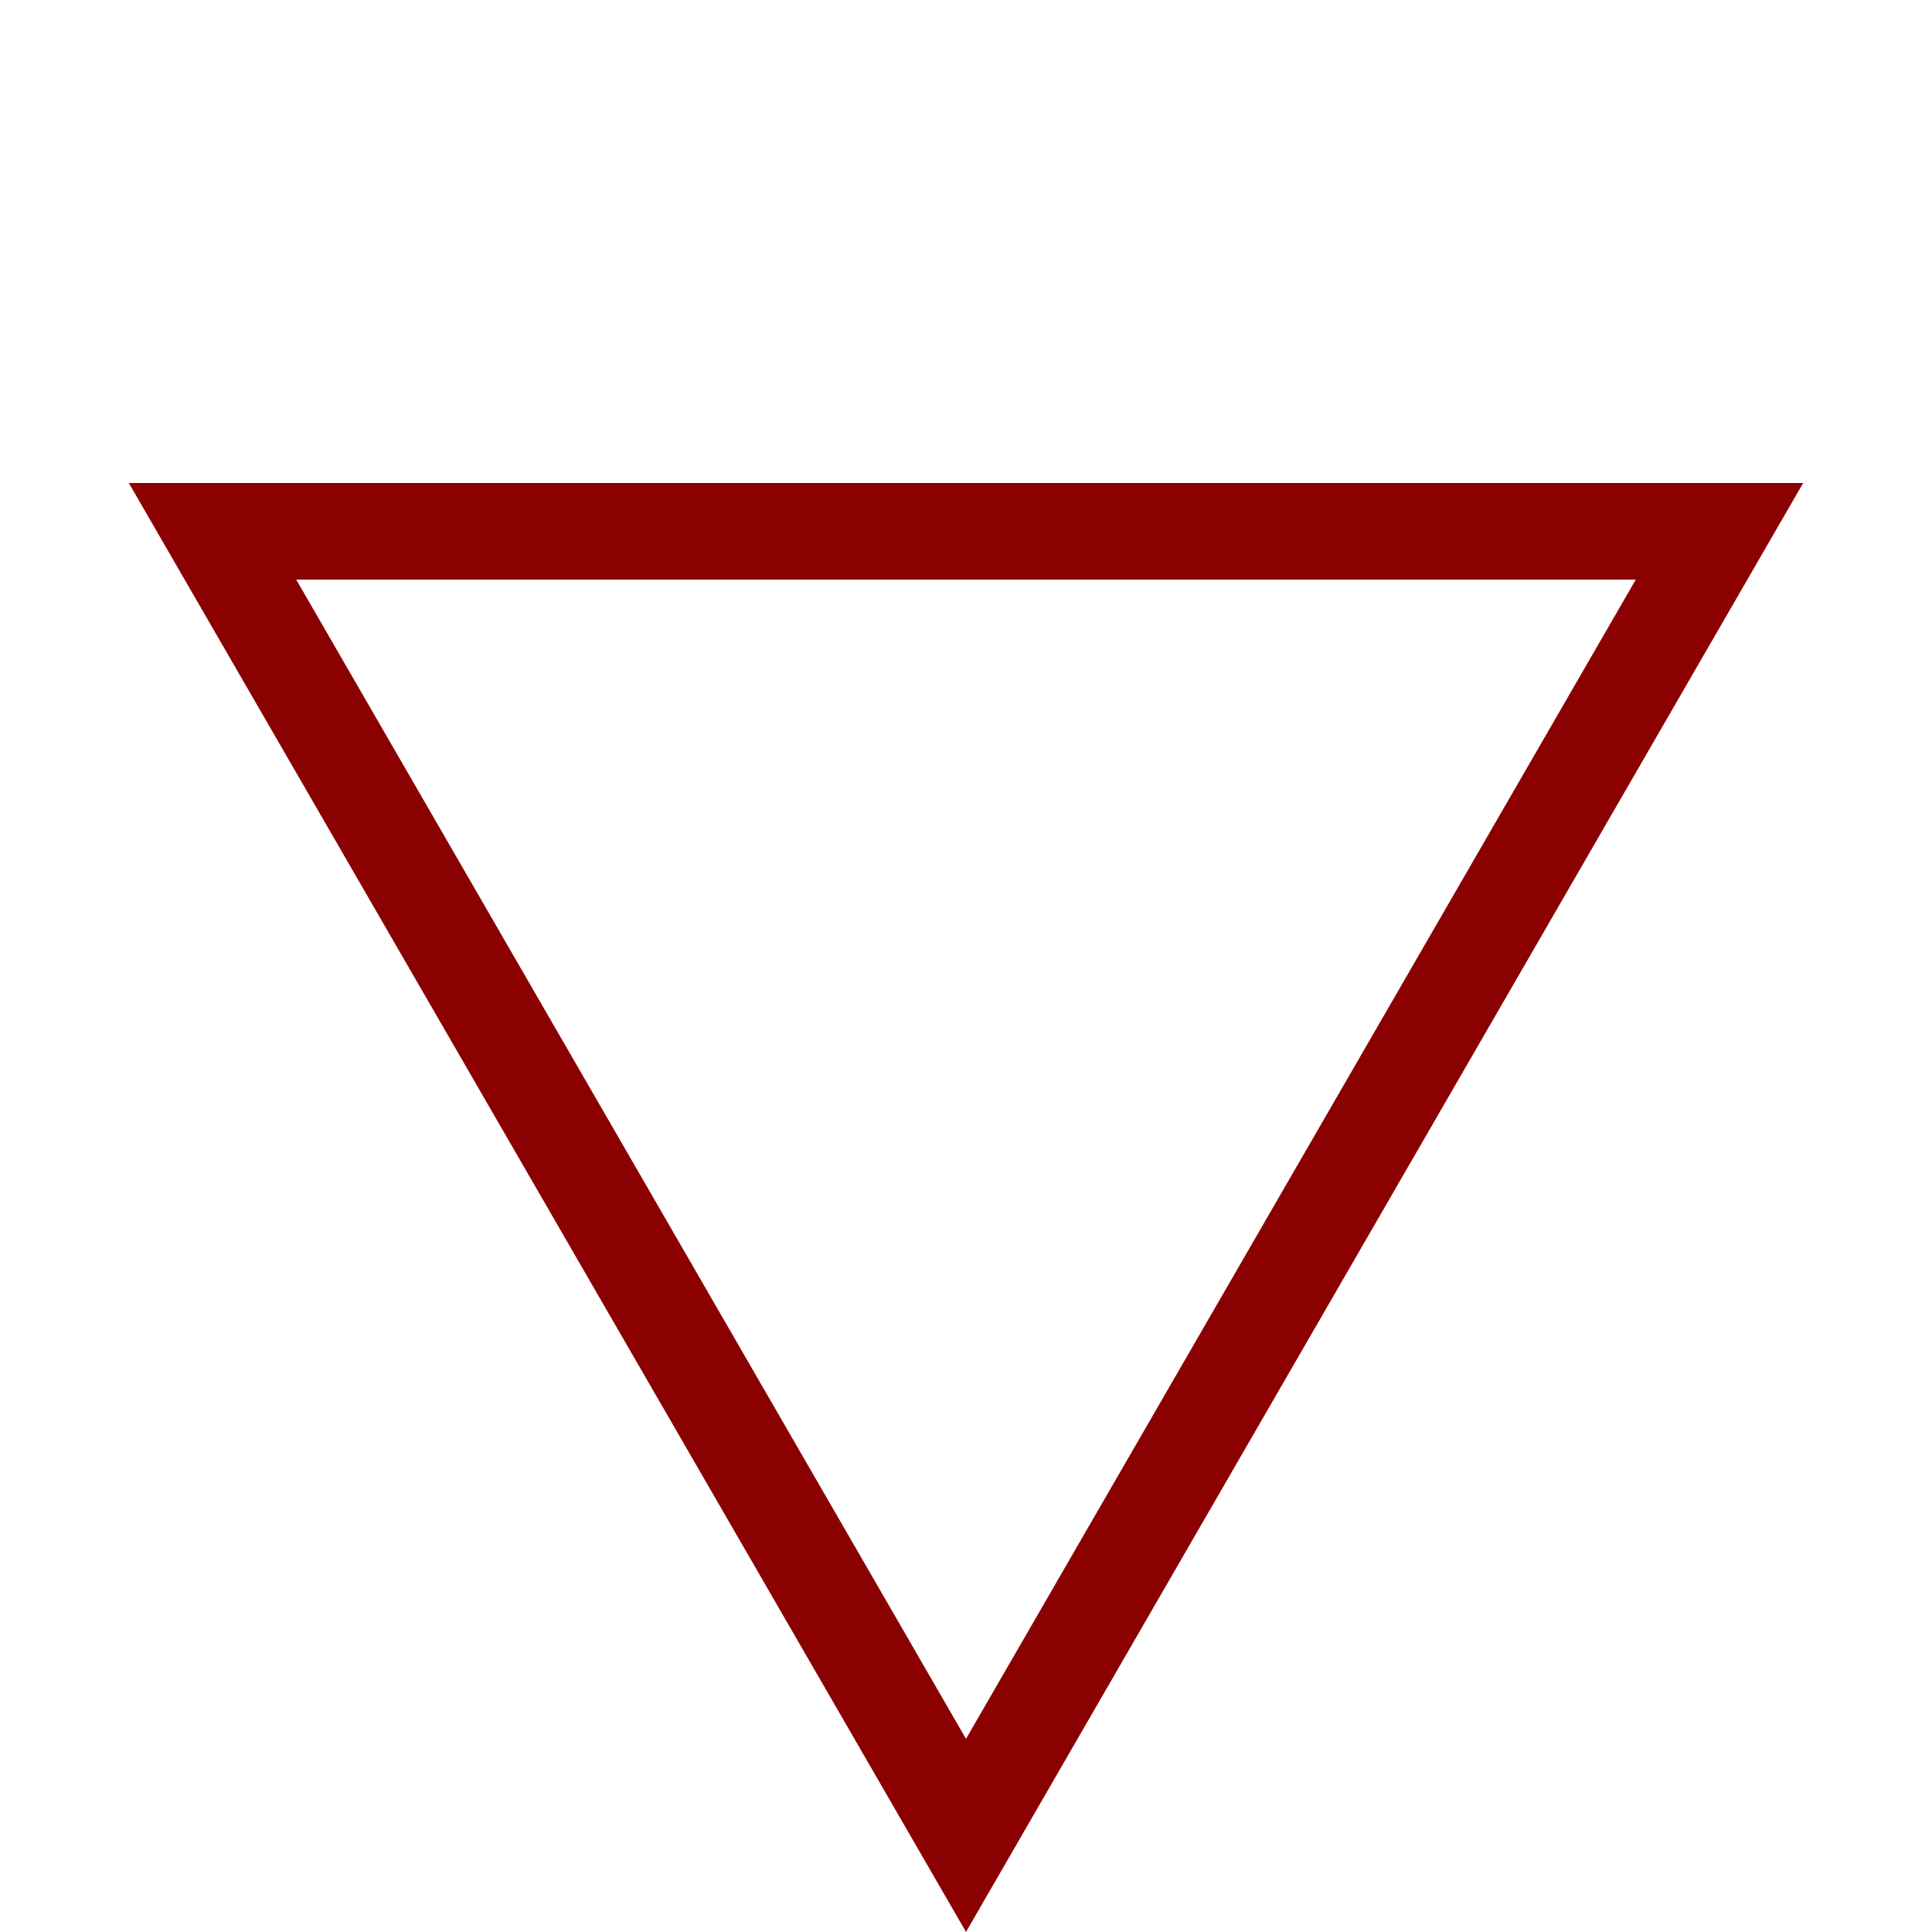
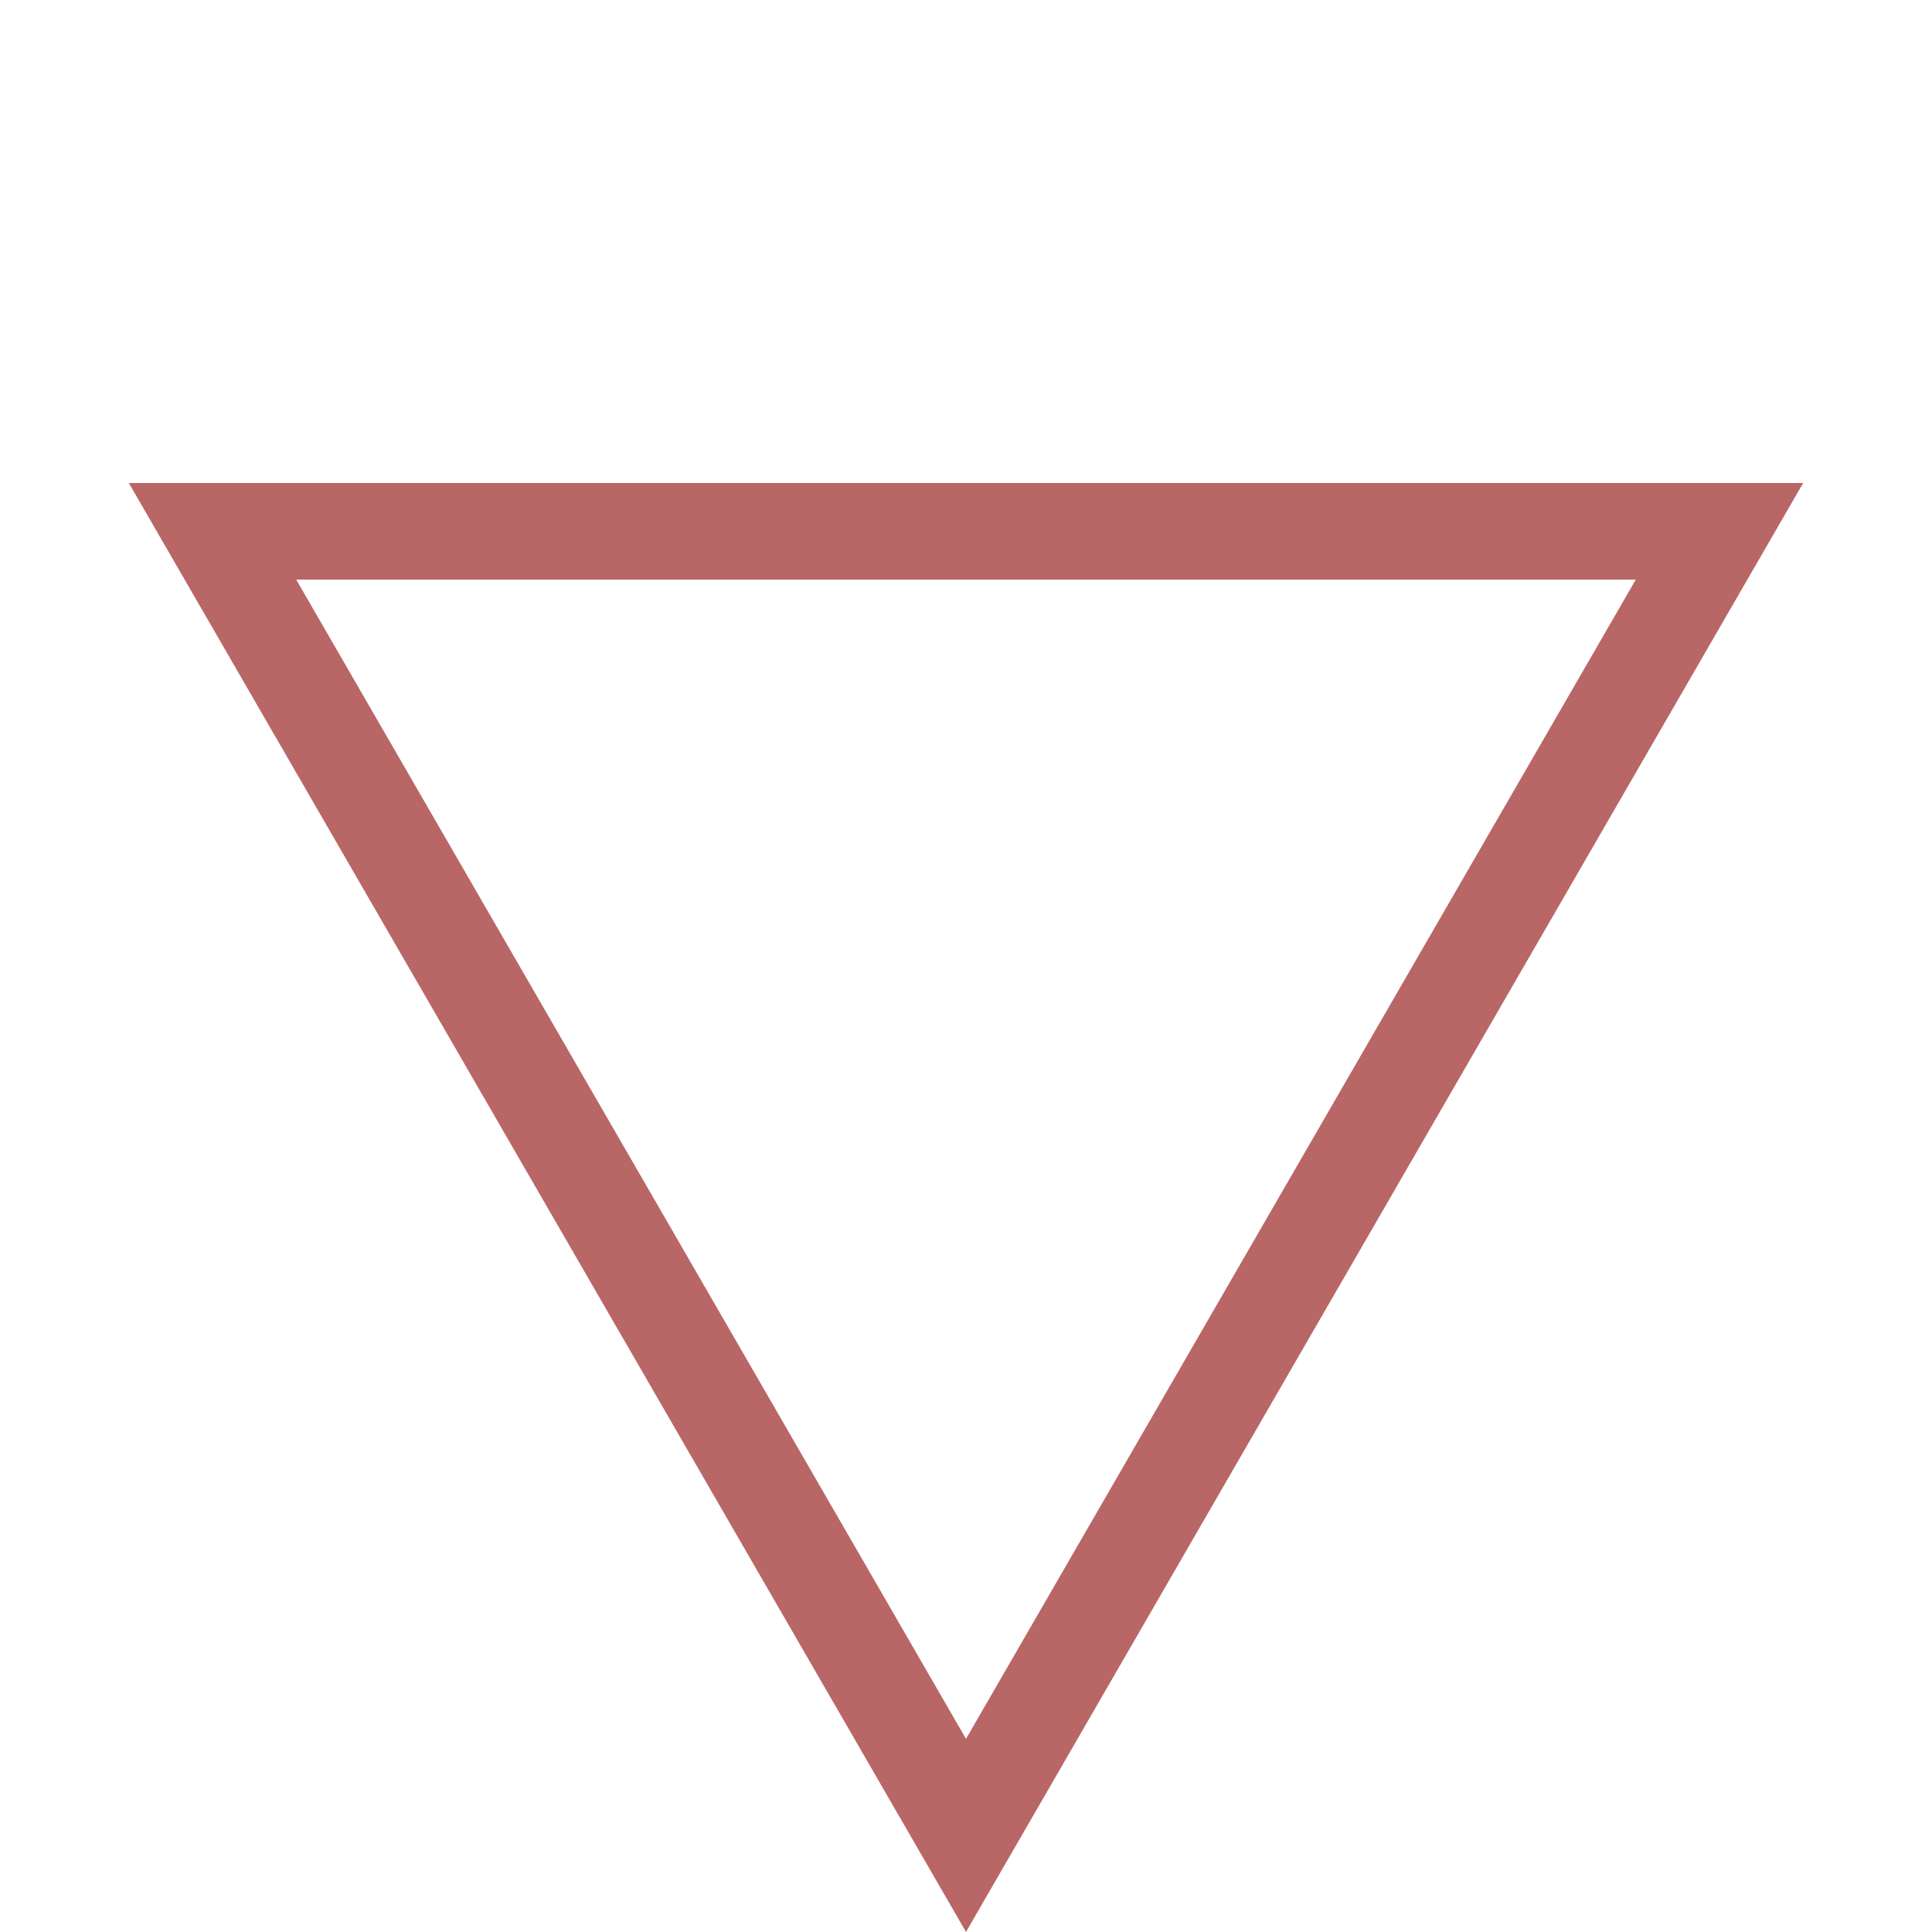
<svg xmlns="http://www.w3.org/2000/svg" viewBox="0 0 40 40">
-   <polygon points="4.4,11 35.6,11 20,38" fill="none" stroke="#8B0000" stroke-width="2" />
+   <polygon points="4.4,11 35.6,11 20,38" fill="none" stroke="#8B0000" stroke-width="2" opacity="0.6" />
</svg>
